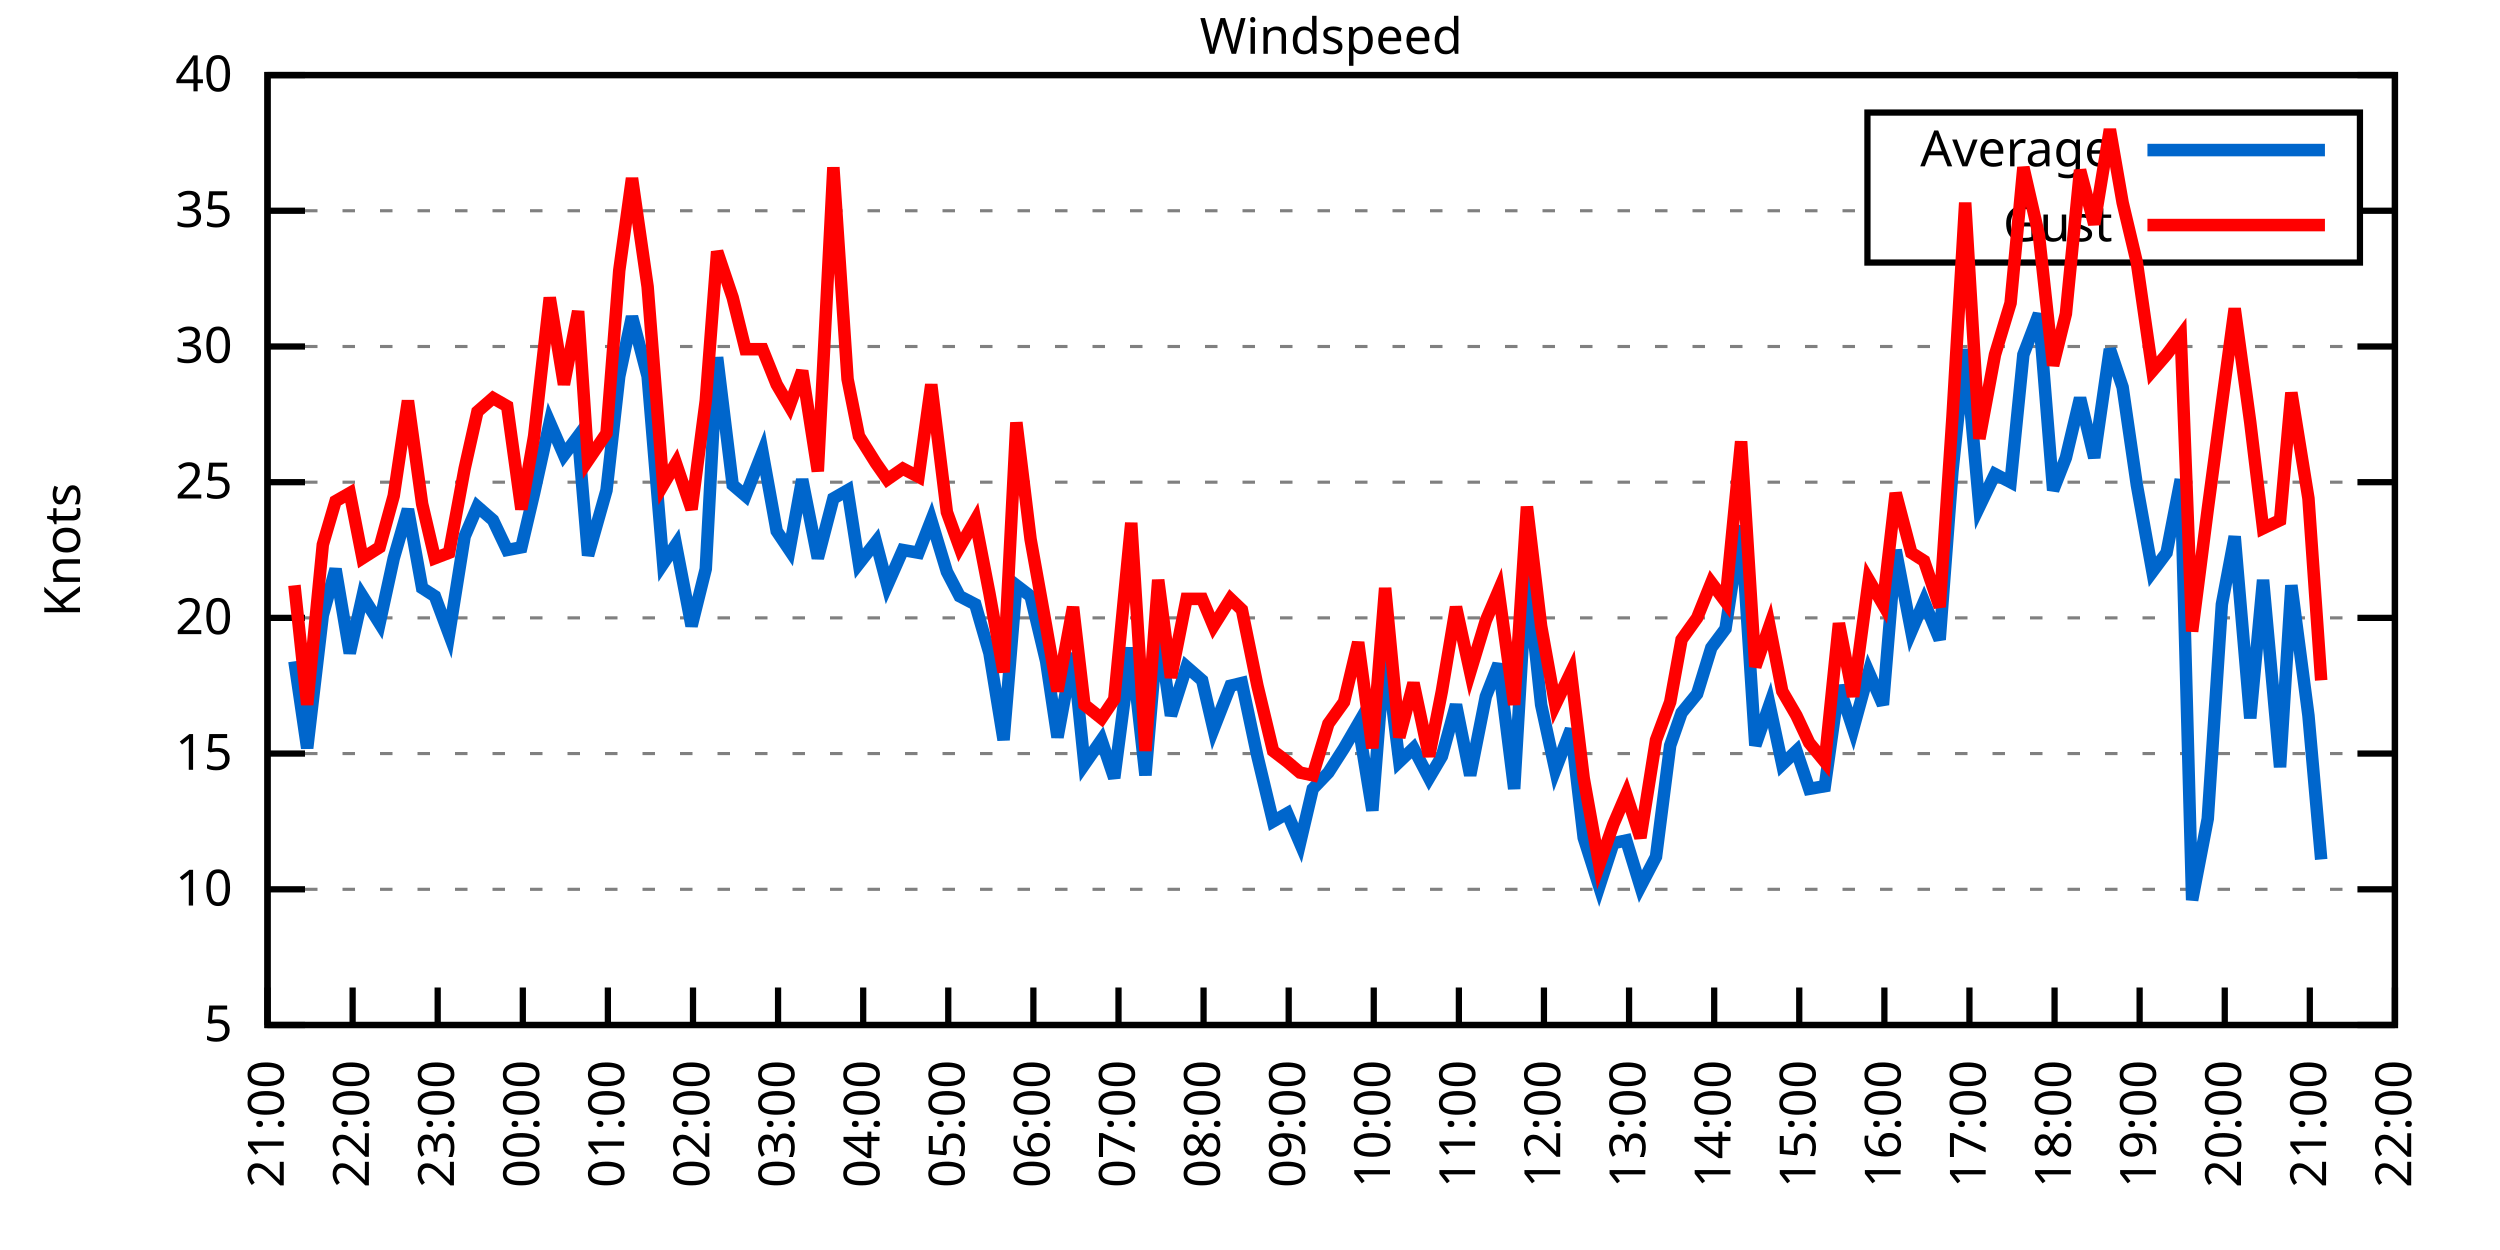
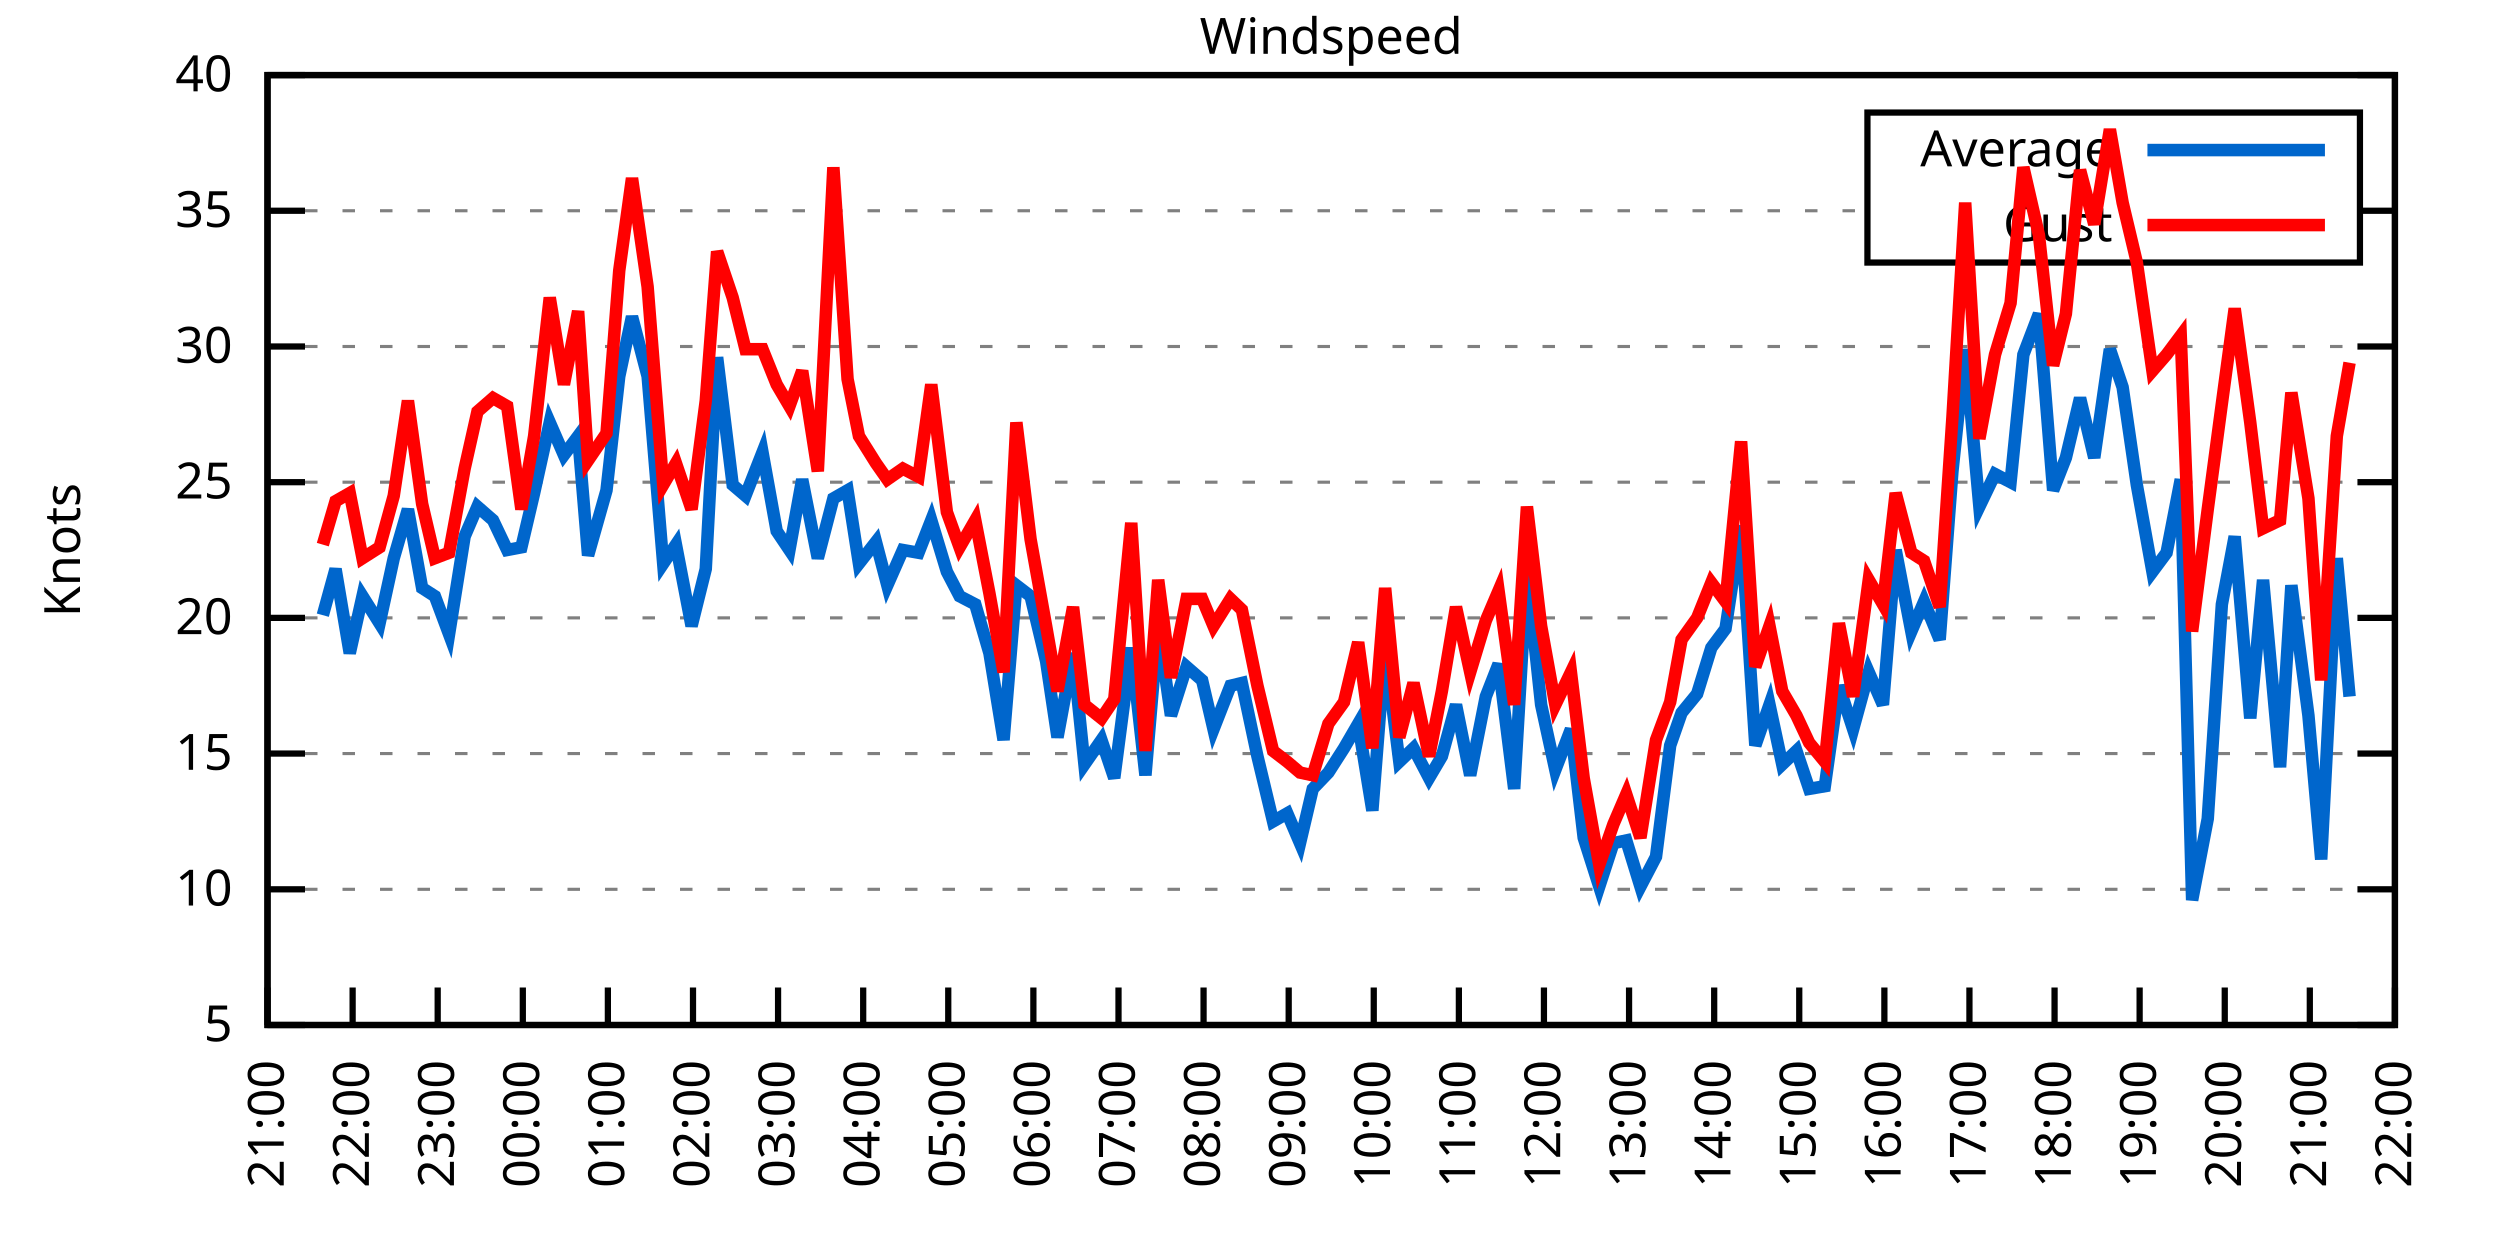
<svg xmlns="http://www.w3.org/2000/svg" xmlns:xlink="http://www.w3.org/1999/xlink" width="400" height="200" viewBox="0 0 400 200">
  <g id="gnuplot_canvas">
    <rect x="0" y="0" width="400" height="200" fill="none" />
    <defs>
      <circle id="gpDot" r="0.5" stroke-width="0.5" stroke="currentColor" />
      <path id="gpPt0" stroke-width="0.333" stroke="currentColor" d="M-1,0 h2 M0,-1 v2" />
      <path id="gpPt1" stroke-width="0.333" stroke="currentColor" d="M-1,-1 L1,1 M1,-1 L-1,1" />
      <path id="gpPt2" stroke-width="0.333" stroke="currentColor" d="M-1,0 L1,0 M0,-1 L0,1 M-1,-1 L1,1 M-1,1 L1,-1" />
      <rect id="gpPt3" stroke-width="0.333" stroke="currentColor" x="-1" y="-1" width="2" height="2" />
      <rect id="gpPt4" stroke-width="0.333" stroke="currentColor" fill="currentColor" x="-1" y="-1" width="2" height="2" />
      <circle id="gpPt5" stroke-width="0.333" stroke="currentColor" cx="0" cy="0" r="1" />
      <use xlink:href="#gpPt5" id="gpPt6" fill="currentColor" stroke="none" />
      <path id="gpPt7" stroke-width="0.333" stroke="currentColor" d="M0,-1.33 L-1.33,0.67 L1.33,0.67 z" />
      <use xlink:href="#gpPt7" id="gpPt8" fill="currentColor" stroke="none" />
      <use xlink:href="#gpPt7" id="gpPt9" stroke="currentColor" transform="rotate(180)" />
      <use xlink:href="#gpPt9" id="gpPt10" fill="currentColor" stroke="none" />
      <use xlink:href="#gpPt3" id="gpPt11" stroke="currentColor" transform="rotate(45)" />
      <use xlink:href="#gpPt11" id="gpPt12" fill="currentColor" stroke="none" />
      <path id="gpPt13" stroke-width="0.333" stroke="currentColor" d="M0,1.330 L1.265,0.411 L0.782,-1.067 L-0.782,-1.076 L-1.265,0.411 z" />
      <use xlink:href="#gpPt13" id="gpPt14" fill="currentColor" stroke="none" />
      <filter id="textbox" filterUnits="objectBoundingBox" x="0" y="0" height="1" width="1">
        <feFlood flood-color="white" flood-opacity="1" result="bgnd" />
        <feComposite in="SourceGraphic" in2="bgnd" operator="atop" />
      </filter>
      <filter id="greybox" filterUnits="objectBoundingBox" x="0" y="0" height="1" width="1">
        <feFlood flood-color="lightgrey" flood-opacity="1" result="grey" />
        <feComposite in="SourceGraphic" in2="grey" operator="atop" />
      </filter>
    </defs>
    <g fill="none" color="white" stroke="currentColor" stroke-width="1.00" stroke-linecap="butt" stroke-linejoin="miter">
</g>
    <g fill="none" color="black" stroke="currentColor" stroke-width="1.00" stroke-linecap="butt" stroke-linejoin="miter">
      <g stroke="none" shape-rendering="crispEdges">
        <polygon fill="rgb(255, 255, 255)" points="42.80,164.00 383.18,164.00 383.18,12.02 42.80,12.02 " />
      </g>
    </g>
    <g fill="none" color="black" stroke="currentColor" stroke-width="1.00" stroke-linecap="butt" stroke-linejoin="miter">
</g>
    <g fill="none" color="black" stroke="black" stroke-width="0.50" stroke-linecap="butt" stroke-linejoin="miter">
</g>
    <g fill="none" color="gray" stroke="currentColor" stroke-width="0.50" stroke-linecap="butt" stroke-linejoin="miter">
      <path stroke="gray" stroke-dasharray="2,4" class="gridline" d="M42.80,164.00 L383.19,164.00  " />
    </g>
    <g fill="none" color="gray" stroke="gray" stroke-width="1.00" stroke-linecap="butt" stroke-linejoin="miter">
</g>
    <g fill="none" color="black" stroke="currentColor" stroke-width="1.00" stroke-linecap="butt" stroke-linejoin="miter">
      <path stroke="black" d="M42.80,164.00 L48.80,164.00 M383.19,164.00 L377.19,164.00  " />
      <g transform="translate(37.20,166.60)" stroke="none" fill="black" font-family="Sans" font-size="8.00" text-anchor="end">
        <text>
          <tspan font-family="Sans"> 5</tspan>
        </text>
      </g>
    </g>
    <g fill="none" color="black" stroke="currentColor" stroke-width="1.00" stroke-linecap="butt" stroke-linejoin="miter">
</g>
    <g fill="none" color="black" stroke="black" stroke-width="0.50" stroke-linecap="butt" stroke-linejoin="miter">
</g>
    <g fill="none" color="gray" stroke="currentColor" stroke-width="0.50" stroke-linecap="butt" stroke-linejoin="miter">
      <path stroke="gray" stroke-dasharray="2,4" class="gridline" d="M42.80,142.29 L383.19,142.29  " />
    </g>
    <g fill="none" color="gray" stroke="gray" stroke-width="1.00" stroke-linecap="butt" stroke-linejoin="miter">
</g>
    <g fill="none" color="black" stroke="currentColor" stroke-width="1.00" stroke-linecap="butt" stroke-linejoin="miter">
      <path stroke="black" d="M42.80,142.29 L48.80,142.29 M383.19,142.29 L377.19,142.29  " />
      <g transform="translate(37.20,144.89)" stroke="none" fill="black" font-family="Sans" font-size="8.00" text-anchor="end">
        <text>
          <tspan font-family="Sans"> 10</tspan>
        </text>
      </g>
    </g>
    <g fill="none" color="black" stroke="currentColor" stroke-width="1.00" stroke-linecap="butt" stroke-linejoin="miter">
</g>
    <g fill="none" color="black" stroke="black" stroke-width="0.50" stroke-linecap="butt" stroke-linejoin="miter">
</g>
    <g fill="none" color="gray" stroke="currentColor" stroke-width="0.50" stroke-linecap="butt" stroke-linejoin="miter">
      <path stroke="gray" stroke-dasharray="2,4" class="gridline" d="M42.80,120.57 L383.19,120.57  " />
    </g>
    <g fill="none" color="gray" stroke="gray" stroke-width="1.00" stroke-linecap="butt" stroke-linejoin="miter">
</g>
    <g fill="none" color="black" stroke="currentColor" stroke-width="1.00" stroke-linecap="butt" stroke-linejoin="miter">
      <path stroke="black" d="M42.80,120.57 L48.80,120.57 M383.19,120.57 L377.19,120.57  " />
      <g transform="translate(37.20,123.17)" stroke="none" fill="black" font-family="Sans" font-size="8.00" text-anchor="end">
        <text>
          <tspan font-family="Sans"> 15</tspan>
        </text>
      </g>
    </g>
    <g fill="none" color="black" stroke="currentColor" stroke-width="1.00" stroke-linecap="butt" stroke-linejoin="miter">
</g>
    <g fill="none" color="black" stroke="black" stroke-width="0.50" stroke-linecap="butt" stroke-linejoin="miter">
</g>
    <g fill="none" color="gray" stroke="currentColor" stroke-width="0.50" stroke-linecap="butt" stroke-linejoin="miter">
      <path stroke="gray" stroke-dasharray="2,4" class="gridline" d="M42.80,98.86 L383.19,98.86  " />
    </g>
    <g fill="none" color="gray" stroke="gray" stroke-width="1.00" stroke-linecap="butt" stroke-linejoin="miter">
</g>
    <g fill="none" color="black" stroke="currentColor" stroke-width="1.00" stroke-linecap="butt" stroke-linejoin="miter">
      <path stroke="black" d="M42.80,98.86 L48.80,98.86 M383.19,98.86 L377.19,98.86  " />
      <g transform="translate(37.20,101.46)" stroke="none" fill="black" font-family="Sans" font-size="8.00" text-anchor="end">
        <text>
          <tspan font-family="Sans"> 20</tspan>
        </text>
      </g>
    </g>
    <g fill="none" color="black" stroke="currentColor" stroke-width="1.00" stroke-linecap="butt" stroke-linejoin="miter">
</g>
    <g fill="none" color="black" stroke="black" stroke-width="0.50" stroke-linecap="butt" stroke-linejoin="miter">
</g>
    <g fill="none" color="gray" stroke="currentColor" stroke-width="0.50" stroke-linecap="butt" stroke-linejoin="miter">
      <path stroke="gray" stroke-dasharray="2,4" class="gridline" d="M42.80,77.15 L383.19,77.15  " />
    </g>
    <g fill="none" color="gray" stroke="gray" stroke-width="1.00" stroke-linecap="butt" stroke-linejoin="miter">
</g>
    <g fill="none" color="black" stroke="currentColor" stroke-width="1.00" stroke-linecap="butt" stroke-linejoin="miter">
      <path stroke="black" d="M42.80,77.15 L48.80,77.15 M383.19,77.15 L377.19,77.15  " />
      <g transform="translate(37.20,79.75)" stroke="none" fill="black" font-family="Sans" font-size="8.00" text-anchor="end">
        <text>
          <tspan font-family="Sans"> 25</tspan>
        </text>
      </g>
    </g>
    <g fill="none" color="black" stroke="currentColor" stroke-width="1.00" stroke-linecap="butt" stroke-linejoin="miter">
</g>
    <g fill="none" color="black" stroke="black" stroke-width="0.50" stroke-linecap="butt" stroke-linejoin="miter">
</g>
    <g fill="none" color="gray" stroke="currentColor" stroke-width="0.50" stroke-linecap="butt" stroke-linejoin="miter">
      <path stroke="gray" stroke-dasharray="2,4" class="gridline" d="M42.80,55.44 L383.19,55.44  " />
    </g>
    <g fill="none" color="gray" stroke="gray" stroke-width="1.00" stroke-linecap="butt" stroke-linejoin="miter">
</g>
    <g fill="none" color="black" stroke="currentColor" stroke-width="1.00" stroke-linecap="butt" stroke-linejoin="miter">
      <path stroke="black" d="M42.80,55.44 L48.80,55.44 M383.19,55.44 L377.19,55.44  " />
      <g transform="translate(37.20,58.04)" stroke="none" fill="black" font-family="Sans" font-size="8.00" text-anchor="end">
        <text>
          <tspan font-family="Sans"> 30</tspan>
        </text>
      </g>
    </g>
    <g fill="none" color="black" stroke="currentColor" stroke-width="1.00" stroke-linecap="butt" stroke-linejoin="miter">
</g>
    <g fill="none" color="black" stroke="black" stroke-width="0.50" stroke-linecap="butt" stroke-linejoin="miter">
</g>
    <g fill="none" color="gray" stroke="currentColor" stroke-width="0.50" stroke-linecap="butt" stroke-linejoin="miter">
      <path stroke="gray" stroke-dasharray="2,4" class="gridline" d="M42.80,33.72 L298.79,33.72 M377.59,33.72 L383.19,33.72  " />
    </g>
    <g fill="none" color="gray" stroke="gray" stroke-width="1.00" stroke-linecap="butt" stroke-linejoin="miter">
</g>
    <g fill="none" color="black" stroke="currentColor" stroke-width="1.00" stroke-linecap="butt" stroke-linejoin="miter">
      <path stroke="black" d="M42.80,33.72 L48.80,33.72 M383.19,33.72 L377.19,33.72  " />
      <g transform="translate(37.20,36.32)" stroke="none" fill="black" font-family="Sans" font-size="8.00" text-anchor="end">
        <text>
          <tspan font-family="Sans"> 35</tspan>
        </text>
      </g>
    </g>
    <g fill="none" color="black" stroke="currentColor" stroke-width="1.00" stroke-linecap="butt" stroke-linejoin="miter">
</g>
    <g fill="none" color="black" stroke="black" stroke-width="0.50" stroke-linecap="butt" stroke-linejoin="miter">
</g>
    <g fill="none" color="gray" stroke="currentColor" stroke-width="0.50" stroke-linecap="butt" stroke-linejoin="miter">
      <path stroke="gray" stroke-dasharray="2,4" class="gridline" d="M42.80,12.01 L383.19,12.01  " />
    </g>
    <g fill="none" color="gray" stroke="gray" stroke-width="1.00" stroke-linecap="butt" stroke-linejoin="miter">
</g>
    <g fill="none" color="black" stroke="currentColor" stroke-width="1.00" stroke-linecap="butt" stroke-linejoin="miter">
      <path stroke="black" d="M42.80,12.01 L48.80,12.01 M383.19,12.01 L377.19,12.01  " />
      <g transform="translate(37.20,14.61)" stroke="none" fill="black" font-family="Sans" font-size="8.00" text-anchor="end">
        <text>
          <tspan font-family="Sans"> 40</tspan>
        </text>
      </g>
    </g>
    <g fill="none" color="black" stroke="currentColor" stroke-width="1.00" stroke-linecap="butt" stroke-linejoin="miter">
      <path stroke="black" d="M42.80,164.00 L42.80,158.00  " />
      <g transform="translate(45.40,169.60) rotate(270.00)" stroke="none" fill="black" font-family="Sans" font-size="8.00" text-anchor="end">
        <text>
          <tspan font-family="Sans">21:00</tspan>
        </text>
      </g>
    </g>
    <g fill="none" color="black" stroke="currentColor" stroke-width="1.00" stroke-linecap="butt" stroke-linejoin="miter">
      <path stroke="black" d="M56.42,164.00 L56.42,158.00  " />
      <g transform="translate(59.02,169.60) rotate(270.00)" stroke="none" fill="black" font-family="Sans" font-size="8.00" text-anchor="end">
        <text>
          <tspan font-family="Sans">22:00</tspan>
        </text>
      </g>
    </g>
    <g fill="none" color="black" stroke="currentColor" stroke-width="1.00" stroke-linecap="butt" stroke-linejoin="miter">
      <path stroke="black" d="M70.03,164.00 L70.03,158.00  " />
      <g transform="translate(72.63,169.60) rotate(270.00)" stroke="none" fill="black" font-family="Sans" font-size="8.00" text-anchor="end">
        <text>
          <tspan font-family="Sans">23:00</tspan>
        </text>
      </g>
    </g>
    <g fill="none" color="black" stroke="currentColor" stroke-width="1.00" stroke-linecap="butt" stroke-linejoin="miter">
      <path stroke="black" d="M83.65,164.00 L83.65,158.00  " />
      <g transform="translate(86.25,169.60) rotate(270.00)" stroke="none" fill="black" font-family="Sans" font-size="8.00" text-anchor="end">
        <text>
          <tspan font-family="Sans">00:00</tspan>
        </text>
      </g>
    </g>
    <g fill="none" color="black" stroke="currentColor" stroke-width="1.00" stroke-linecap="butt" stroke-linejoin="miter">
      <path stroke="black" d="M97.26,164.00 L97.26,158.00  " />
      <g transform="translate(99.86,169.60) rotate(270.00)" stroke="none" fill="black" font-family="Sans" font-size="8.00" text-anchor="end">
        <text>
          <tspan font-family="Sans">01:00</tspan>
        </text>
      </g>
    </g>
    <g fill="none" color="black" stroke="currentColor" stroke-width="1.00" stroke-linecap="butt" stroke-linejoin="miter">
      <path stroke="black" d="M110.88,164.00 L110.88,158.00  " />
      <g transform="translate(113.48,169.60) rotate(270.00)" stroke="none" fill="black" font-family="Sans" font-size="8.00" text-anchor="end">
        <text>
          <tspan font-family="Sans">02:00</tspan>
        </text>
      </g>
    </g>
    <g fill="none" color="black" stroke="currentColor" stroke-width="1.00" stroke-linecap="butt" stroke-linejoin="miter">
      <path stroke="black" d="M124.49,164.00 L124.49,158.00  " />
      <g transform="translate(127.09,169.60) rotate(270.00)" stroke="none" fill="black" font-family="Sans" font-size="8.00" text-anchor="end">
        <text>
          <tspan font-family="Sans">03:00</tspan>
        </text>
      </g>
    </g>
    <g fill="none" color="black" stroke="currentColor" stroke-width="1.00" stroke-linecap="butt" stroke-linejoin="miter">
      <path stroke="black" d="M138.11,164.00 L138.11,158.00  " />
      <g transform="translate(140.71,169.60) rotate(270.00)" stroke="none" fill="black" font-family="Sans" font-size="8.00" text-anchor="end">
        <text>
          <tspan font-family="Sans">04:00</tspan>
        </text>
      </g>
    </g>
    <g fill="none" color="black" stroke="currentColor" stroke-width="1.00" stroke-linecap="butt" stroke-linejoin="miter">
      <path stroke="black" d="M151.72,164.00 L151.72,158.00  " />
      <g transform="translate(154.32,169.60) rotate(270.00)" stroke="none" fill="black" font-family="Sans" font-size="8.00" text-anchor="end">
        <text>
          <tspan font-family="Sans">05:00</tspan>
        </text>
      </g>
    </g>
    <g fill="none" color="black" stroke="currentColor" stroke-width="1.00" stroke-linecap="butt" stroke-linejoin="miter">
      <path stroke="black" d="M165.34,164.00 L165.34,158.00  " />
      <g transform="translate(167.94,169.60) rotate(270.00)" stroke="none" fill="black" font-family="Sans" font-size="8.00" text-anchor="end">
        <text>
          <tspan font-family="Sans">06:00</tspan>
        </text>
      </g>
    </g>
    <g fill="none" color="black" stroke="currentColor" stroke-width="1.00" stroke-linecap="butt" stroke-linejoin="miter">
      <path stroke="black" d="M178.96,164.00 L178.96,158.00  " />
      <g transform="translate(181.56,169.60) rotate(270.00)" stroke="none" fill="black" font-family="Sans" font-size="8.00" text-anchor="end">
        <text>
          <tspan font-family="Sans">07:00</tspan>
        </text>
      </g>
    </g>
    <g fill="none" color="black" stroke="currentColor" stroke-width="1.00" stroke-linecap="butt" stroke-linejoin="miter">
      <path stroke="black" d="M192.57,164.00 L192.57,158.00  " />
      <g transform="translate(195.17,169.60) rotate(270.00)" stroke="none" fill="black" font-family="Sans" font-size="8.00" text-anchor="end">
        <text>
          <tspan font-family="Sans">08:00</tspan>
        </text>
      </g>
    </g>
    <g fill="none" color="black" stroke="currentColor" stroke-width="1.00" stroke-linecap="butt" stroke-linejoin="miter">
      <path stroke="black" d="M206.19,164.00 L206.19,158.00  " />
      <g transform="translate(208.79,169.60) rotate(270.00)" stroke="none" fill="black" font-family="Sans" font-size="8.00" text-anchor="end">
        <text>
          <tspan font-family="Sans">09:00</tspan>
        </text>
      </g>
    </g>
    <g fill="none" color="black" stroke="currentColor" stroke-width="1.00" stroke-linecap="butt" stroke-linejoin="miter">
      <path stroke="black" d="M219.80,164.00 L219.80,158.00  " />
      <g transform="translate(222.40,169.60) rotate(270.00)" stroke="none" fill="black" font-family="Sans" font-size="8.00" text-anchor="end">
        <text>
          <tspan font-family="Sans">10:00</tspan>
        </text>
      </g>
    </g>
    <g fill="none" color="black" stroke="currentColor" stroke-width="1.00" stroke-linecap="butt" stroke-linejoin="miter">
      <path stroke="black" d="M233.42,164.00 L233.42,158.00  " />
      <g transform="translate(236.02,169.60) rotate(270.00)" stroke="none" fill="black" font-family="Sans" font-size="8.00" text-anchor="end">
        <text>
          <tspan font-family="Sans">11:00</tspan>
        </text>
      </g>
    </g>
    <g fill="none" color="black" stroke="currentColor" stroke-width="1.00" stroke-linecap="butt" stroke-linejoin="miter">
      <path stroke="black" d="M247.03,164.00 L247.03,158.00  " />
      <g transform="translate(249.63,169.60) rotate(270.00)" stroke="none" fill="black" font-family="Sans" font-size="8.00" text-anchor="end">
        <text>
          <tspan font-family="Sans">12:00</tspan>
        </text>
      </g>
    </g>
    <g fill="none" color="black" stroke="currentColor" stroke-width="1.00" stroke-linecap="butt" stroke-linejoin="miter">
      <path stroke="black" d="M260.65,164.00 L260.65,158.00  " />
      <g transform="translate(263.25,169.60) rotate(270.00)" stroke="none" fill="black" font-family="Sans" font-size="8.00" text-anchor="end">
        <text>
          <tspan font-family="Sans">13:00</tspan>
        </text>
      </g>
    </g>
    <g fill="none" color="black" stroke="currentColor" stroke-width="1.00" stroke-linecap="butt" stroke-linejoin="miter">
      <path stroke="black" d="M274.27,164.00 L274.27,158.00  " />
      <g transform="translate(276.87,169.60) rotate(270.00)" stroke="none" fill="black" font-family="Sans" font-size="8.00" text-anchor="end">
        <text>
          <tspan font-family="Sans">14:00</tspan>
        </text>
      </g>
    </g>
    <g fill="none" color="black" stroke="currentColor" stroke-width="1.00" stroke-linecap="butt" stroke-linejoin="miter">
      <path stroke="black" d="M287.88,164.00 L287.88,158.00  " />
      <g transform="translate(290.48,169.60) rotate(270.00)" stroke="none" fill="black" font-family="Sans" font-size="8.00" text-anchor="end">
        <text>
          <tspan font-family="Sans">15:00</tspan>
        </text>
      </g>
    </g>
    <g fill="none" color="black" stroke="currentColor" stroke-width="1.00" stroke-linecap="butt" stroke-linejoin="miter">
      <path stroke="black" d="M301.50,164.00 L301.50,158.00  " />
      <g transform="translate(304.10,169.60) rotate(270.00)" stroke="none" fill="black" font-family="Sans" font-size="8.00" text-anchor="end">
        <text>
          <tspan font-family="Sans">16:00</tspan>
        </text>
      </g>
    </g>
    <g fill="none" color="black" stroke="currentColor" stroke-width="1.00" stroke-linecap="butt" stroke-linejoin="miter">
      <path stroke="black" d="M315.11,164.00 L315.11,158.00  " />
      <g transform="translate(317.71,169.60) rotate(270.00)" stroke="none" fill="black" font-family="Sans" font-size="8.00" text-anchor="end">
        <text>
          <tspan font-family="Sans">17:00</tspan>
        </text>
      </g>
    </g>
    <g fill="none" color="black" stroke="currentColor" stroke-width="1.00" stroke-linecap="butt" stroke-linejoin="miter">
      <path stroke="black" d="M328.73,164.00 L328.73,158.00  " />
      <g transform="translate(331.33,169.60) rotate(270.00)" stroke="none" fill="black" font-family="Sans" font-size="8.00" text-anchor="end">
        <text>
          <tspan font-family="Sans">18:00</tspan>
        </text>
      </g>
    </g>
    <g fill="none" color="black" stroke="currentColor" stroke-width="1.00" stroke-linecap="butt" stroke-linejoin="miter">
      <path stroke="black" d="M342.34,164.00 L342.34,158.00  " />
      <g transform="translate(344.94,169.60) rotate(270.00)" stroke="none" fill="black" font-family="Sans" font-size="8.00" text-anchor="end">
        <text>
          <tspan font-family="Sans">19:00</tspan>
        </text>
      </g>
    </g>
    <g fill="none" color="black" stroke="currentColor" stroke-width="1.00" stroke-linecap="butt" stroke-linejoin="miter">
      <path stroke="black" d="M355.96,164.00 L355.96,158.00  " />
      <g transform="translate(358.56,169.60) rotate(270.00)" stroke="none" fill="black" font-family="Sans" font-size="8.00" text-anchor="end">
        <text>
          <tspan font-family="Sans">20:00</tspan>
        </text>
      </g>
    </g>
    <g fill="none" color="black" stroke="currentColor" stroke-width="1.00" stroke-linecap="butt" stroke-linejoin="miter">
      <path stroke="black" d="M369.57,164.00 L369.57,158.00  " />
      <g transform="translate(372.17,169.60) rotate(270.00)" stroke="none" fill="black" font-family="Sans" font-size="8.00" text-anchor="end">
        <text>
          <tspan font-family="Sans">21:00</tspan>
        </text>
      </g>
    </g>
    <g fill="none" color="black" stroke="currentColor" stroke-width="1.00" stroke-linecap="butt" stroke-linejoin="miter">
      <path stroke="black" d="M383.19,164.00 L383.19,158.00  " />
      <g transform="translate(385.79,169.60) rotate(270.00)" stroke="none" fill="black" font-family="Sans" font-size="8.00" text-anchor="end">
        <text>
          <tspan font-family="Sans">22:00</tspan>
        </text>
      </g>
    </g>
    <g fill="none" color="black" stroke="currentColor" stroke-width="1.00" stroke-linecap="butt" stroke-linejoin="miter">
</g>
    <g fill="none" color="black" stroke="currentColor" stroke-width="1.00" stroke-linecap="butt" stroke-linejoin="miter">
      <path stroke="black" d="M42.80,12.01 L42.80,164.00 L383.19,164.00 L383.19,12.01 L42.80,12.01 Z  " />
    </g>
    <g fill="none" color="black" stroke="currentColor" stroke-width="1.00" stroke-linecap="butt" stroke-linejoin="miter">
</g>
    <g fill="none" color="black" stroke="currentColor" stroke-width="1.00" stroke-linecap="butt" stroke-linejoin="miter">
      <path stroke="black" d="M298.79,42.01 L298.79,18.01 L377.59,18.01 L377.59,42.01 L298.79,42.01 Z  " />
    </g>
    <g id="Windspeed_plot_1">
      <g fill="none" color="white" stroke="black" stroke-width="2.00" stroke-linecap="butt" stroke-linejoin="miter">
</g>
      <g fill="none" color="black" stroke="currentColor" stroke-width="2.00" stroke-linecap="butt" stroke-linejoin="miter">
        <g transform="translate(337.99,26.61)" stroke="none" fill="black" font-family="Sans" font-size="8.00" text-anchor="end">
          <text>
            <tspan font-family="Sans">Average</tspan>
          </text>
        </g>
      </g>
      <g fill="none" color="black" stroke="currentColor" stroke-width="2.00" stroke-linecap="butt" stroke-linejoin="miter">
-         <path stroke="rgb(  0, 102, 204)" d="M343.59,24.01 L371.99,24.01 M47.11,105.81 L49.15,119.71 L51.65,98.43 L53.69,91.04 L55.96,104.51 L58.00,95.39   L60.73,99.73 L63.00,89.31 L65.27,81.49 L67.54,94.08 L69.58,95.39 L71.85,101.47 L74.34,85.83 L76.39,81.06   L78.88,83.23 L81.15,88.00 L83.42,87.57 L85.46,78.89 L87.96,67.59 L90.23,72.81 L92.50,69.77 L94.09,88.87   L97.04,78.45 L99.08,60.21 L101.12,50.66 L103.62,60.21 L106.11,90.18 L108.15,87.14 L110.65,100.16 L112.92,91.04   L114.74,57.17 L117.23,77.58 L119.27,79.32 L122.00,72.37 L124.27,84.97 L126.31,88.00 L128.35,76.71 L130.85,89.31   L133.34,79.75 L135.61,78.45 L137.43,90.18 L140.15,86.70 L141.97,93.65 L144.46,88.00 L146.96,88.44 L149.00,83.23   L151.50,91.48 L153.54,95.39 L156.04,96.69 L158.31,104.51 L160.57,118.40 L162.62,93.65 L164.89,95.39 L167.38,105.81   L169.20,117.97 L171.69,104.51 L173.51,122.31 L176.23,118.40 L178.28,124.48 L181.00,103.64 L183.27,124.05 L185.31,100.16   L187.35,114.49 L189.85,106.68 L192.34,108.85 L194.16,116.67 L196.88,109.72 L198.70,109.28 L201.19,121.01 L203.69,131.43   L205.96,130.13 L208.00,134.90 L210.04,126.22 L212.54,123.61 L215.04,119.71 L217.31,115.80 L219.58,129.69 L221.62,103.64   L223.89,121.88 L226.16,119.71 L228.65,124.48 L230.70,121.01 L232.96,112.76 L235.23,124.05 L237.73,111.45 L239.77,106.24   L242.27,126.22 L244.31,91.48 L246.58,112.76 L248.85,123.18 L251.35,116.67 L253.39,134.04 L255.88,141.85 L258.15,134.90   L260.20,134.47 L262.47,141.85 L264.96,137.08 L267.23,119.27 L269.05,114.06 L271.54,111.02 L273.81,103.64 L276.08,100.60   L278.58,84.10 L280.85,119.27 L283.12,112.76 L285.16,122.31 L287.43,120.14 L289.47,126.22 L291.97,125.79 L294.23,109.72   L296.50,116.67 L299.00,107.55 L301.27,112.76 L303.31,88.00 L305.81,101.03 L307.85,96.26 L310.35,102.34 L312.39,75.41   L314.43,55.87 L316.70,81.06 L319.20,75.85 L321.69,77.15 L323.74,56.74 L326.23,50.22 L328.50,78.45 L330.54,73.24   L332.81,63.69 L335.08,73.24 L337.58,55.87 L339.62,61.95 L341.89,77.58 L344.39,91.48 L346.65,88.44 L348.92,76.71   L350.74,144.02 L353.24,131.00 L355.50,96.69 L357.55,85.83 L360.04,114.93 L362.09,92.78 L364.81,122.75 L366.62,93.65   L369.35,114.49 L371.39,137.51  " />
+         <path stroke="rgb(  0, 102, 204)" d="M343.59,24.01 L371.99,24.01 M51.65,98.43 L53.69,91.04 L55.96,104.51 L58.00,95.39 L60.73,99.73 L63.00,89.31   L65.27,81.49 L67.54,94.08 L69.58,95.39 L71.85,101.47 L74.34,85.83 L76.39,81.06 L78.88,83.23 L81.15,88.00   L83.42,87.57 L85.46,78.89 L87.96,67.59 L90.23,72.81 L92.50,69.77 L94.09,88.87 L97.04,78.45 L99.08,60.21   L101.12,50.66 L103.62,60.21 L106.11,90.18 L108.15,87.14 L110.65,100.16 L112.92,91.04 L114.74,57.17 L117.23,77.58   L119.27,79.32 L122.00,72.37 L124.27,84.97 L126.31,88.00 L128.35,76.71 L130.85,89.31 L133.34,79.75 L135.61,78.45   L137.43,90.18 L140.15,86.70 L141.97,93.65 L144.46,88.00 L146.96,88.44 L149.00,83.23 L151.50,91.48 L153.54,95.39   L156.04,96.69 L158.31,104.51 L160.57,118.40 L162.62,93.65 L164.89,95.39 L167.38,105.81 L169.20,117.97 L171.69,104.51   L173.51,122.31 L176.23,118.40 L178.28,124.48 L181.00,103.64 L183.27,124.05 L185.31,100.16 L187.35,114.49 L189.85,106.68   L192.34,108.85 L194.16,116.67 L196.88,109.72 L198.70,109.28 L201.19,121.01 L203.69,131.43 L205.96,130.13 L208.00,134.90   L210.04,126.22 L212.54,123.61 L215.04,119.71 L217.31,115.80 L219.58,129.69 L221.62,103.64 L223.89,121.88 L226.16,119.71   L228.65,124.48 L230.70,121.01 L232.96,112.76 L235.23,124.05 L237.73,111.45 L239.77,106.24 L242.27,126.22 L244.31,91.48   L246.58,112.76 L248.85,123.18 L251.35,116.67 L253.39,134.04 L255.88,141.85 L258.15,134.90 L260.20,134.47 L262.47,141.85   L264.96,137.08 L267.23,119.27 L269.05,114.06 L271.54,111.02 L273.81,103.64 L276.08,100.60 L278.58,84.10 L280.85,119.27   L283.12,112.76 L285.16,122.31 L287.43,120.14 L289.47,126.22 L291.97,125.79 L294.23,109.72 L296.50,116.67 L299.00,107.55   L301.27,112.76 L303.31,88.00 L305.81,101.03 L307.85,96.26 L310.35,102.34 L312.39,75.41 L314.43,55.87 L316.70,81.06   L319.20,75.85 L321.69,77.15 L323.74,56.74 L326.23,50.22 L328.50,78.45 L330.54,73.24 L332.81,63.69 L335.08,73.24   L337.58,55.87 L339.62,61.95 L341.89,77.58 L344.39,91.48 L346.65,88.44 L348.92,76.71 L350.74,144.02 L353.24,131.00   L355.50,96.69 L357.55,85.83 L360.04,114.93 L362.09,92.78 L364.81,122.75 L366.62,93.65 L369.35,114.49 L371.39,137.51   L373.89,89.31 L375.93,111.45  " />
      </g>
    </g>
    <g id="Windspeed_plot_2">
      <g fill="none" color="black" stroke="currentColor" stroke-width="2.00" stroke-linecap="butt" stroke-linejoin="miter">
        <g transform="translate(337.99,38.61)" stroke="none" fill="black" font-family="Sans" font-size="8.00" text-anchor="end">
          <text>
            <tspan font-family="Sans">Gust</tspan>
          </text>
        </g>
      </g>
      <g fill="none" color="black" stroke="currentColor" stroke-width="2.00" stroke-linecap="butt" stroke-linejoin="miter">
-         <path stroke="rgb(255,   0,   0)" d="M343.59,36.01 L371.99,36.01 M47.11,93.65 L49.15,112.76 L51.65,87.14 L53.69,80.19 L55.96,78.89 L58.00,89.31   L60.73,87.57 L63.00,79.32 L65.27,64.12 L67.54,80.62 L69.58,89.31 L71.85,88.44 L74.34,74.98 L76.39,65.86   L78.88,63.69 L81.15,64.99 L83.42,81.49 L85.46,69.77 L87.96,47.62 L90.23,61.52 L92.50,49.79 L94.09,73.67   L97.04,69.33 L99.08,43.28 L101.12,28.51 L103.62,45.88 L106.11,77.58 L108.15,74.11 L110.65,81.49 L112.92,64.12   L114.74,40.24 L117.23,47.62 L119.27,55.87 L122.00,55.87 L124.27,61.52 L126.31,64.99 L128.35,59.34 L130.85,75.41   L133.34,26.77 L135.61,60.65 L137.43,69.77 L140.15,74.11 L141.97,76.71 L144.46,74.98 L146.96,76.28 L149.00,61.52   L151.50,81.93 L153.54,87.57 L156.04,83.23 L158.31,94.95 L160.57,107.55 L162.62,67.59 L164.89,86.27 L167.38,100.16   L169.20,110.59 L171.69,97.12 L173.51,112.76 L176.23,114.93 L178.28,111.89 L181.00,83.66 L183.27,120.14 L185.31,92.78   L187.35,108.42 L189.85,95.82 L192.34,95.82 L194.16,100.16 L196.88,95.82 L198.70,97.56 L201.19,109.72 L203.69,120.14   L205.96,121.88 L208.00,123.61 L210.04,124.05 L212.54,115.80 L215.04,112.32 L217.31,102.77 L219.58,119.71 L221.62,94.08   L223.89,117.97 L226.16,109.28 L228.65,121.01 L230.70,110.59 L232.96,97.12 L235.23,107.55 L237.73,99.30 L239.77,94.52   L242.27,112.76 L244.31,81.06 L246.58,100.16 L248.85,112.76 L251.35,107.55 L253.39,124.48 L255.88,138.38 L258.15,131.86   L260.20,127.09 L262.47,134.04 L264.96,118.40 L267.23,112.32 L269.05,102.34 L271.54,98.86 L273.81,93.22 L276.08,96.26   L278.58,70.63 L280.85,106.68 L283.12,100.16 L285.16,110.59 L287.43,114.49 L289.47,118.84 L291.97,121.88 L294.23,99.73   L296.50,111.45 L299.00,92.78 L301.27,96.69 L303.31,78.89 L305.81,88.44 L307.85,89.74 L310.35,97.12 L312.39,66.73   L314.43,32.42 L316.70,70.20 L319.20,56.74 L321.69,48.49 L323.74,26.77 L326.23,37.63 L328.50,58.48 L330.54,50.22   L332.81,27.21 L335.08,35.89 L337.58,20.70 L339.62,32.42 L341.89,41.97 L344.39,59.34 L346.65,56.74 L348.92,53.70   L350.74,101.03 L353.24,81.49 L355.50,64.56 L357.55,49.36 L360.04,67.59 L362.09,84.53 L364.81,83.23 L366.62,62.82   L369.35,79.75 L371.39,108.85  " />
+         <path stroke="rgb(255,   0,   0)" d="M343.59,36.01 L371.99,36.01 M51.65,87.14 L53.69,80.19 L55.96,78.89 L58.00,89.31 L60.73,87.57 L63.00,79.32   L65.27,64.12 L67.54,80.62 L69.58,89.31 L71.85,88.44 L74.34,74.98 L76.39,65.86 L78.88,63.69 L81.15,64.99   L83.42,81.49 L85.46,69.77 L87.96,47.62 L90.23,61.52 L92.50,49.79 L94.09,73.67 L97.04,69.33 L99.08,43.28   L101.12,28.51 L103.62,45.88 L106.11,77.58 L108.15,74.11 L110.65,81.49 L112.92,64.12 L114.74,40.24 L117.23,47.62   L119.27,55.87 L122.00,55.87 L124.27,61.52 L126.31,64.99 L128.35,59.34 L130.85,75.41 L133.34,26.77 L135.61,60.65   L137.43,69.77 L140.15,74.11 L141.97,76.71 L144.46,74.98 L146.96,76.28 L149.00,61.52 L151.50,81.93 L153.54,87.57   L156.04,83.23 L158.31,94.95 L160.57,107.55 L162.62,67.59 L164.89,86.27 L167.38,100.16 L169.20,110.59 L171.69,97.12   L173.51,112.76 L176.23,114.93 L178.28,111.89 L181.00,83.66 L183.27,120.14 L185.31,92.78 L187.35,108.42 L189.85,95.82   L192.34,95.82 L194.16,100.16 L196.88,95.82 L198.70,97.56 L201.19,109.72 L203.69,120.14 L205.96,121.88 L208.00,123.61   L210.04,124.05 L212.54,115.80 L215.04,112.32 L217.31,102.77 L219.58,119.71 L221.62,94.08 L223.89,117.97 L226.16,109.28   L228.65,121.01 L230.70,110.59 L232.96,97.12 L235.23,107.55 L237.73,99.30 L239.77,94.52 L242.27,112.76 L244.31,81.06   L246.58,100.16 L248.85,112.76 L251.35,107.55 L253.39,124.48 L255.88,138.38 L258.15,131.86 L260.20,127.09 L262.47,134.04   L264.96,118.40 L267.23,112.32 L269.05,102.34 L271.54,98.86 L273.81,93.22 L276.08,96.26 L278.58,70.63 L280.85,106.68   L283.12,100.16 L285.16,110.59 L287.43,114.49 L289.47,118.84 L291.97,121.88 L294.23,99.73 L296.50,111.45 L299.00,92.78   L301.27,96.69 L303.31,78.89 L305.81,88.44 L307.85,89.74 L310.35,97.12 L312.39,66.73 L314.43,32.42 L316.70,70.20   L319.20,56.74 L321.69,48.49 L323.74,26.77 L326.23,37.63 L328.50,58.48 L330.54,50.22 L332.81,27.21 L335.08,35.89   L337.58,20.70 L339.62,32.42 L341.89,41.97 L344.39,59.34 L346.65,56.74 L348.92,53.70 L350.74,101.03 L353.24,81.49   L355.50,64.56 L357.55,49.36 L360.04,67.59 L362.09,84.53 L364.81,83.23 L366.62,62.82 L369.35,79.75 L371.39,108.85   L373.89,69.77 L375.93,58.04  " />
      </g>
    </g>
    <g fill="none" color="black" stroke="currentColor" stroke-width="2.00" stroke-linecap="butt" stroke-linejoin="miter">
</g>
    <g fill="none" color="black" stroke="black" stroke-width="1.00" stroke-linecap="butt" stroke-linejoin="miter">
</g>
    <g fill="none" color="black" stroke="currentColor" stroke-width="1.00" stroke-linecap="butt" stroke-linejoin="miter">
      <path stroke="black" d="M42.80,12.01 L42.80,164.00 L383.19,164.00 L383.19,12.01 L42.80,12.01 Z  " />
      <g transform="translate(12.80,88.01) rotate(270.00)" stroke="none" fill="black" font-family="Sans" font-size="8.00" text-anchor="middle">
        <text>
          <tspan font-family="Sans">Knots</tspan>
        </text>
      </g>
    </g>
    <g fill="none" color="black" stroke="currentColor" stroke-width="1.00" stroke-linecap="butt" stroke-linejoin="miter">
</g>
    <g fill="none" color="black" stroke="currentColor" stroke-width="1.00" stroke-linecap="butt" stroke-linejoin="miter">
      <g transform="translate(212.99,8.61)" stroke="none" fill="black" font-family="Sans" font-size="8.00" text-anchor="middle">
        <text>
          <tspan font-family="Sans">Windspeed</tspan>
        </text>
      </g>
    </g>
    <g fill="none" color="black" stroke="currentColor" stroke-width="1.00" stroke-linecap="butt" stroke-linejoin="miter">
</g>
  </g>
</svg>
